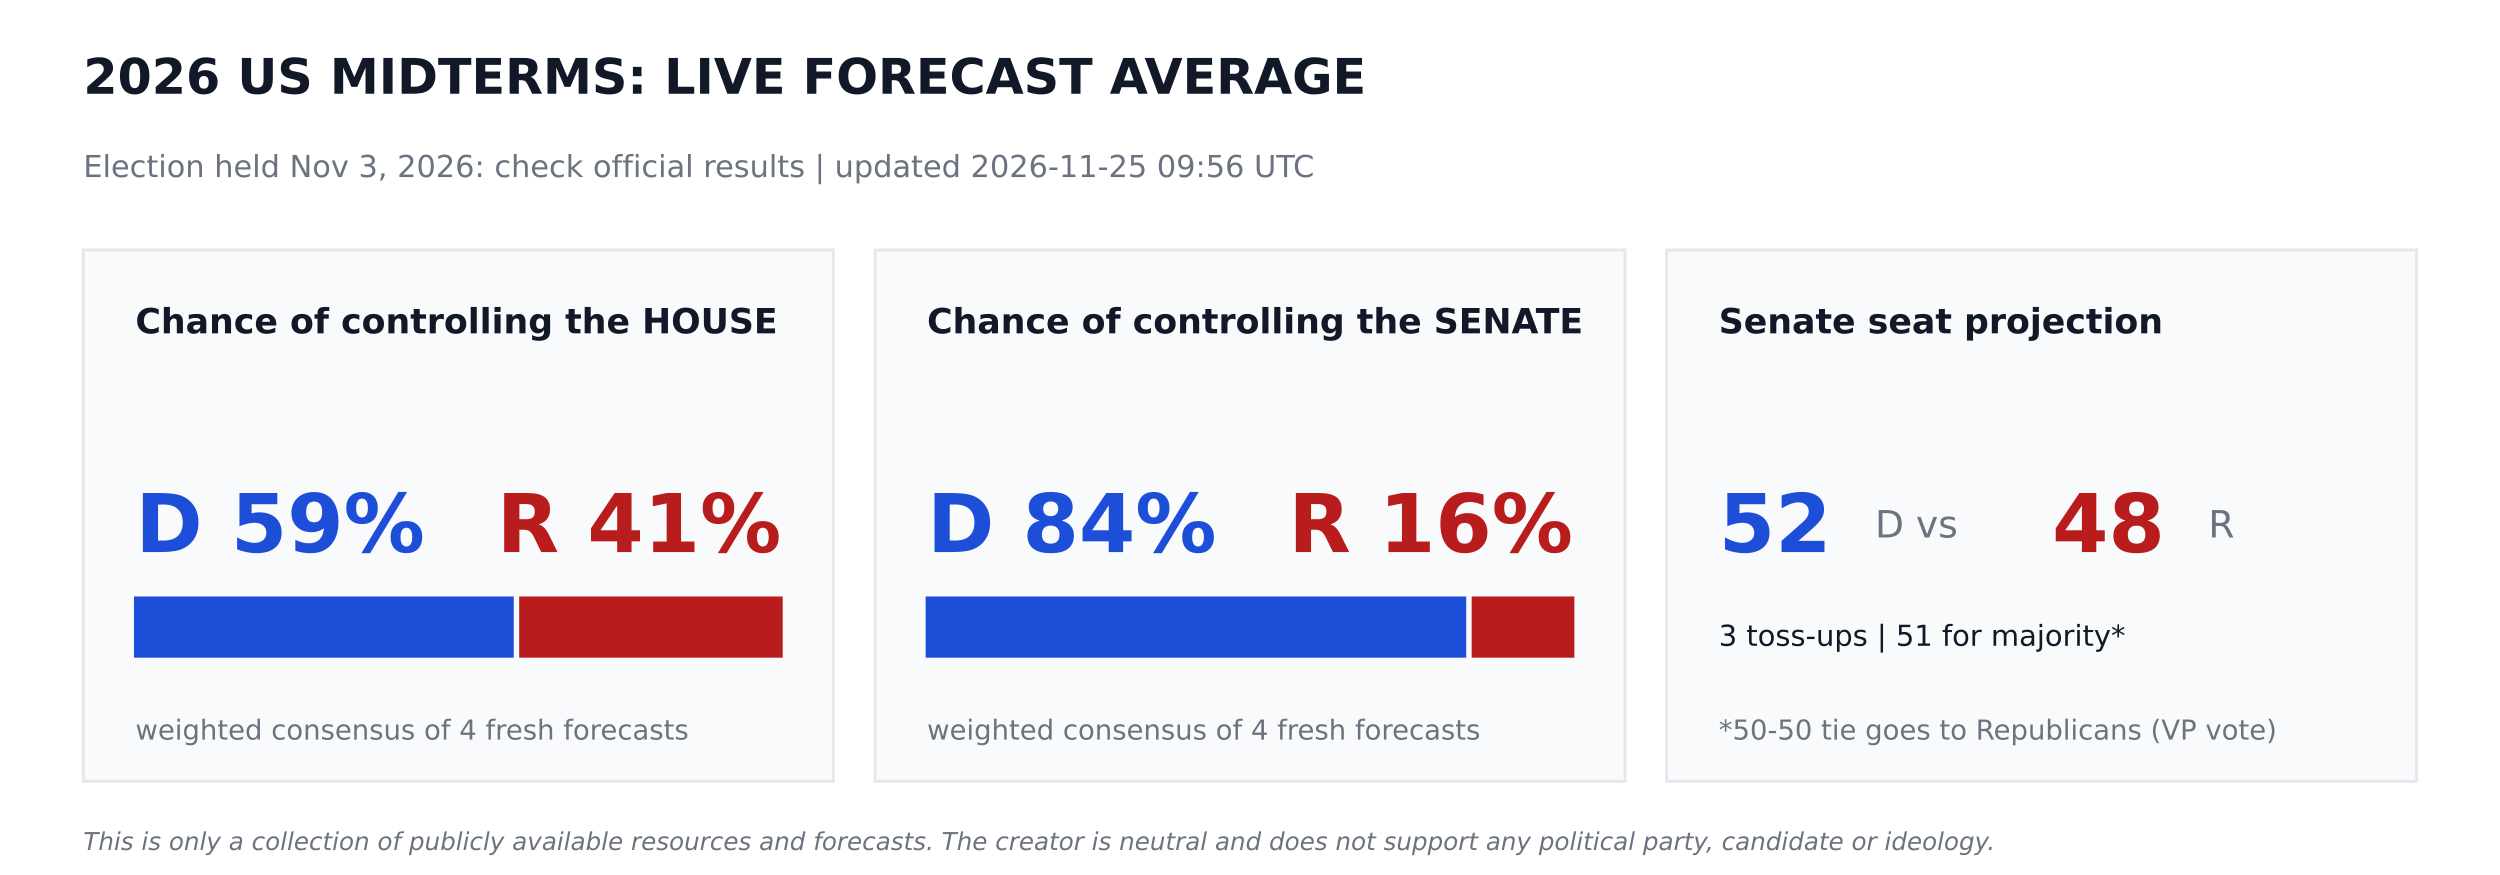
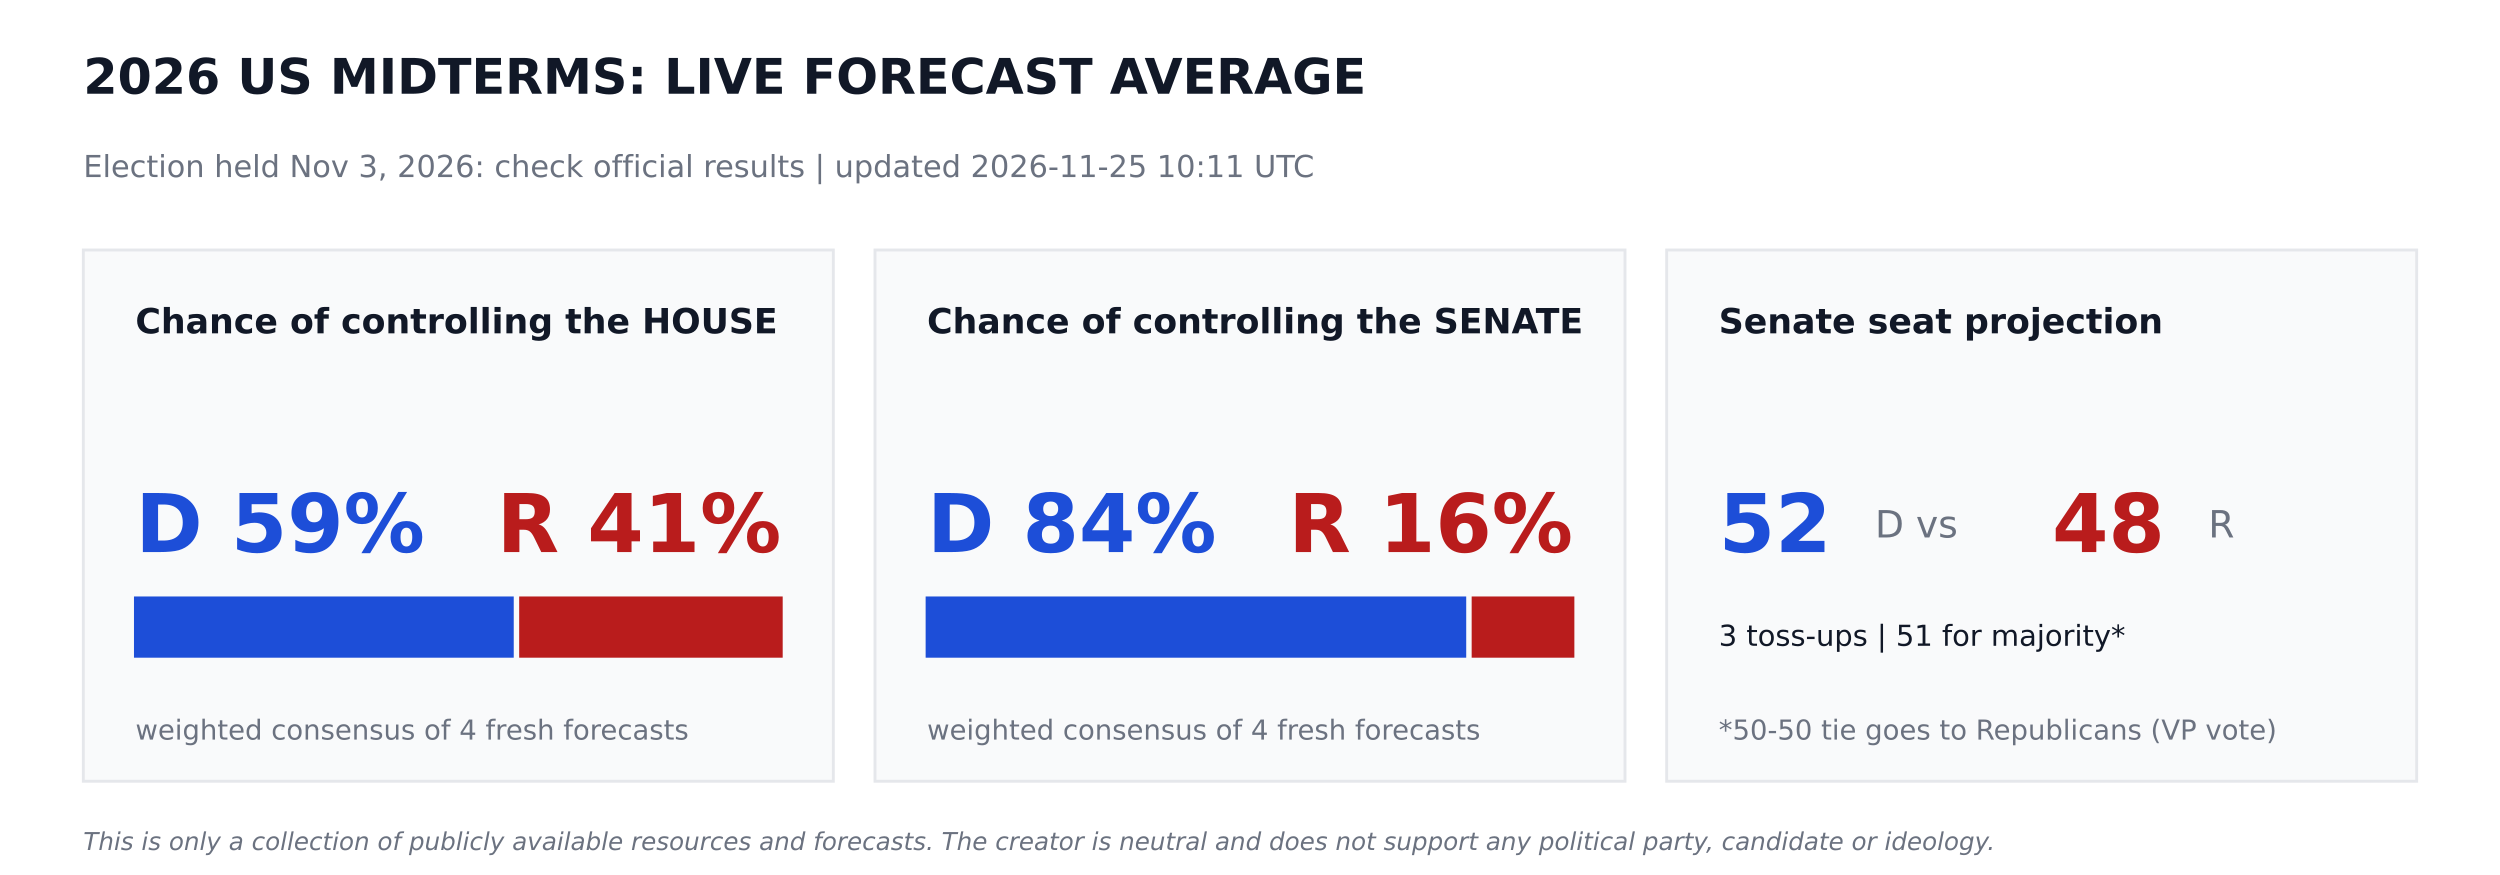
<svg xmlns="http://www.w3.org/2000/svg" width="864pt" height="302.4pt" viewBox="0 0 864 302.4" version="1.1">
  <defs>
    <style type="text/css">*{stroke-linejoin: round; stroke-linecap: butt}</style>
  </defs>
  <g id="figure_1">
    <g id="patch_1">
      <path d="M 0 302.4  L 864 302.4  L 864 0  L 0 0  z " style="fill: #ffffff" />
    </g>
    <g id="axes_1">
      <g id="patch_2">
-         <path d="M 28.8 270  L 288 270  L 288 86.4  L 28.8 86.4  z " clip-path="url(#pfa763a150c)" style="fill: #f9fafb; stroke: #e5e7eb; stroke-linejoin: miter" />
+         <path d="M 28.8 270  L 288 270  L 288 86.4  L 28.8 86.4  z " clip-path="url(#pdf0304eb8a)" style="fill: #f9fafb; stroke: #e5e7eb; stroke-linejoin: miter" />
      </g>
      <g id="patch_3">
-         <path d="M 46.8 226.8  L 177.048 226.8  L 177.048 206.64  L 46.8 206.64  z " clip-path="url(#pfa763a150c)" style="fill: #1d4ed8; stroke: #1d4ed8; stroke-linejoin: miter" />
+         <path d="M 46.8 226.8  L 177.048 226.8  L 177.048 206.64  L 46.8 206.64  z " clip-path="url(#pdf0304eb8a)" style="fill: #1d4ed8; stroke: #1d4ed8; stroke-linejoin: miter" />
      </g>
      <g id="patch_4">
-         <path d="M 179.928 226.8  L 270 226.8  L 270 206.64  L 179.928 206.64  z " clip-path="url(#pfa763a150c)" style="fill: #b91c1c; stroke: #b91c1c; stroke-linejoin: miter" />
+         <path d="M 179.928 226.8  L 270 226.8  L 270 206.64  L 179.928 206.64  z " clip-path="url(#pdf0304eb8a)" style="fill: #b91c1c; stroke: #b91c1c; stroke-linejoin: miter" />
      </g>
      <g id="patch_5">
-         <path d="M 302.4 270  L 561.6 270  L 561.6 86.4  L 302.4 86.4  z " clip-path="url(#pfa763a150c)" style="fill: #f9fafb; stroke: #e5e7eb; stroke-linejoin: miter" />
+         <path d="M 302.4 270  L 561.6 270  L 561.6 86.4  L 302.4 86.4  z " clip-path="url(#pdf0304eb8a)" style="fill: #f9fafb; stroke: #e5e7eb; stroke-linejoin: miter" />
      </g>
      <g id="patch_6">
-         <path d="M 320.4 226.8  L 506.225 226.8  L 506.225 206.64  L 320.4 206.64  z " clip-path="url(#pfa763a150c)" style="fill: #1d4ed8; stroke: #1d4ed8; stroke-linejoin: miter" />
+         <path d="M 320.4 226.8  L 506.225 226.8  L 506.225 206.64  L 320.4 206.64  z " clip-path="url(#pdf0304eb8a)" style="fill: #1d4ed8; stroke: #1d4ed8; stroke-linejoin: miter" />
      </g>
      <g id="patch_7">
-         <path d="M 509.105 226.8  L 543.6 226.8  L 543.6 206.64  L 509.105 206.64  z " clip-path="url(#pfa763a150c)" style="fill: #b91c1c; stroke: #b91c1c; stroke-linejoin: miter" />
+         <path d="M 509.105 226.8  L 543.6 226.8  L 543.6 206.64  L 509.105 206.64  z " clip-path="url(#pdf0304eb8a)" style="fill: #b91c1c; stroke: #b91c1c; stroke-linejoin: miter" />
      </g>
      <g id="patch_8">
-         <path d="M 576 270  L 835.2 270  L 835.2 86.4  L 576 86.4  z " clip-path="url(#pfa763a150c)" style="fill: #f9fafb; stroke: #e5e7eb; stroke-linejoin: miter" />
+         <path d="M 576 270  L 835.2 270  L 835.2 86.4  L 576 86.4  z " clip-path="url(#pdf0304eb8a)" style="fill: #f9fafb; stroke: #e5e7eb; stroke-linejoin: miter" />
      </g>
      <g id="text_1">
        <text style="font-weight: 700; font-size: 17px; font-family: 'DejaVu Sans'; text-anchor: start; fill: #111827" x="28.8" y="32.4" transform="rotate(-0 28.8 32.4)">2026 US MIDTERMS: LIVE FORECAST AVERAGE</text>
      </g>
      <g id="text_2">
-         <text style="font-size: 10.5px; font-family: 'DejaVu Sans'; text-anchor: start; fill: #6b7280" x="28.8" y="61.2" transform="rotate(-0 28.8 61.2)">Election held Nov 3, 2026: check official results   |   updated 2026-11-25 09:56 UTC</text>
+         <text style="font-size: 10.5px; font-family: 'DejaVu Sans'; text-anchor: start; fill: #6b7280" x="28.8" y="61.2" transform="rotate(-0 28.8 61.2)">Election held Nov 3, 2026: check official results   |   updated 2026-11-25 10:11 UTC</text>
      </g>
      <g id="text_3">
        <text style="font-weight: 700; font-size: 12px; font-family: 'DejaVu Sans'; text-anchor: start; fill: #111827" x="46.8" y="115.2" transform="rotate(-0 46.8 115.2)">Chance of controlling the HOUSE</text>
      </g>
      <g id="text_4">
        <text style="font-weight: 700; font-size: 28px; font-family: 'DejaVu Sans'; text-anchor: start; fill: #1d4ed8" x="46.8" y="190.8" transform="rotate(-0 46.8 190.8)">D 59%</text>
      </g>
      <g id="text_5">
        <text style="font-weight: 700; font-size: 28px; font-family: 'DejaVu Sans'; text-anchor: end; fill: #b91c1c" x="270" y="190.8" transform="rotate(-0 270 190.8)">R 41%</text>
      </g>
      <g id="text_6">
        <text style="font-size: 9.5px; font-family: 'DejaVu Sans'; text-anchor: start; fill: #6b7280" x="46.8" y="255.6" transform="rotate(-0 46.8 255.6)">weighted consensus of 4 fresh forecasts</text>
      </g>
      <g id="text_7">
        <text style="font-weight: 700; font-size: 12px; font-family: 'DejaVu Sans'; text-anchor: start; fill: #111827" x="320.4" y="115.2" transform="rotate(-0 320.4 115.2)">Chance of controlling the SENATE</text>
      </g>
      <g id="text_8">
        <text style="font-weight: 700; font-size: 28px; font-family: 'DejaVu Sans'; text-anchor: start; fill: #1d4ed8" x="320.4" y="190.8" transform="rotate(-0 320.4 190.8)">D 84%</text>
      </g>
      <g id="text_9">
        <text style="font-weight: 700; font-size: 28px; font-family: 'DejaVu Sans'; text-anchor: end; fill: #b91c1c" x="543.6" y="190.8" transform="rotate(-0 543.6 190.8)">R 16%</text>
      </g>
      <g id="text_10">
        <text style="font-size: 9.5px; font-family: 'DejaVu Sans'; text-anchor: start; fill: #6b7280" x="320.4" y="255.6" transform="rotate(-0 320.4 255.6)">weighted consensus of 4 fresh forecasts</text>
      </g>
      <g id="text_11">
        <text style="font-weight: 700; font-size: 12px; font-family: 'DejaVu Sans'; text-anchor: start; fill: #111827" x="594" y="115.2" transform="rotate(-0 594 115.2)">Senate seat projection</text>
      </g>
      <g id="text_12">
        <text style="font-weight: 700; font-size: 28px; font-family: 'DejaVu Sans'; text-anchor: start; fill: #1d4ed8" x="594" y="190.8" transform="rotate(-0 594 190.8)">52</text>
      </g>
      <g id="text_13">
        <text style="font-size: 13px; font-family: 'DejaVu Sans'; text-anchor: start; fill: #6b7280" x="648" y="185.76" transform="rotate(-0 648 185.76)">D  vs</text>
      </g>
      <g id="text_14">
        <text style="font-weight: 700; font-size: 28px; font-family: 'DejaVu Sans'; text-anchor: start; fill: #b91c1c" x="709.2" y="190.8" transform="rotate(-0 709.2 190.8)">48</text>
      </g>
      <g id="text_15">
        <text style="font-size: 13px; font-family: 'DejaVu Sans'; text-anchor: start; fill: #6b7280" x="763.2" y="185.76" transform="rotate(-0 763.2 185.76)">R</text>
      </g>
      <g id="text_16">
        <text style="font-size: 10px; font-family: 'DejaVu Sans'; text-anchor: start; fill: #111827" x="594" y="223.2" transform="rotate(-0 594 223.2)">3 toss-ups  |  51 for majority*</text>
      </g>
      <g id="text_17">
        <text style="font-size: 9.5px; font-family: 'DejaVu Sans'; text-anchor: start; fill: #6b7280" x="594" y="255.6" transform="rotate(-0 594 255.6)">*50-50 tie goes to Republicans (VP vote)</text>
      </g>
      <g id="text_18">
        <text style="font-style: italic; font-size: 8.5px; font-family: 'DejaVu Sans'; text-anchor: start; fill: #6b7280" x="28.8" y="293.76" transform="rotate(-0 28.8 293.76)">This is only a collection of publicly available resources and forecasts. The creator is neutral and does not support any political party, candidate or ideology.</text>
      </g>
    </g>
  </g>
  <defs>
-     <clipPath id="pfa763a150c">
+     <clipPath id="pdf0304eb8a">
      <rect x="0" y="0" width="864" height="302.4" />
    </clipPath>
  </defs>
</svg>
